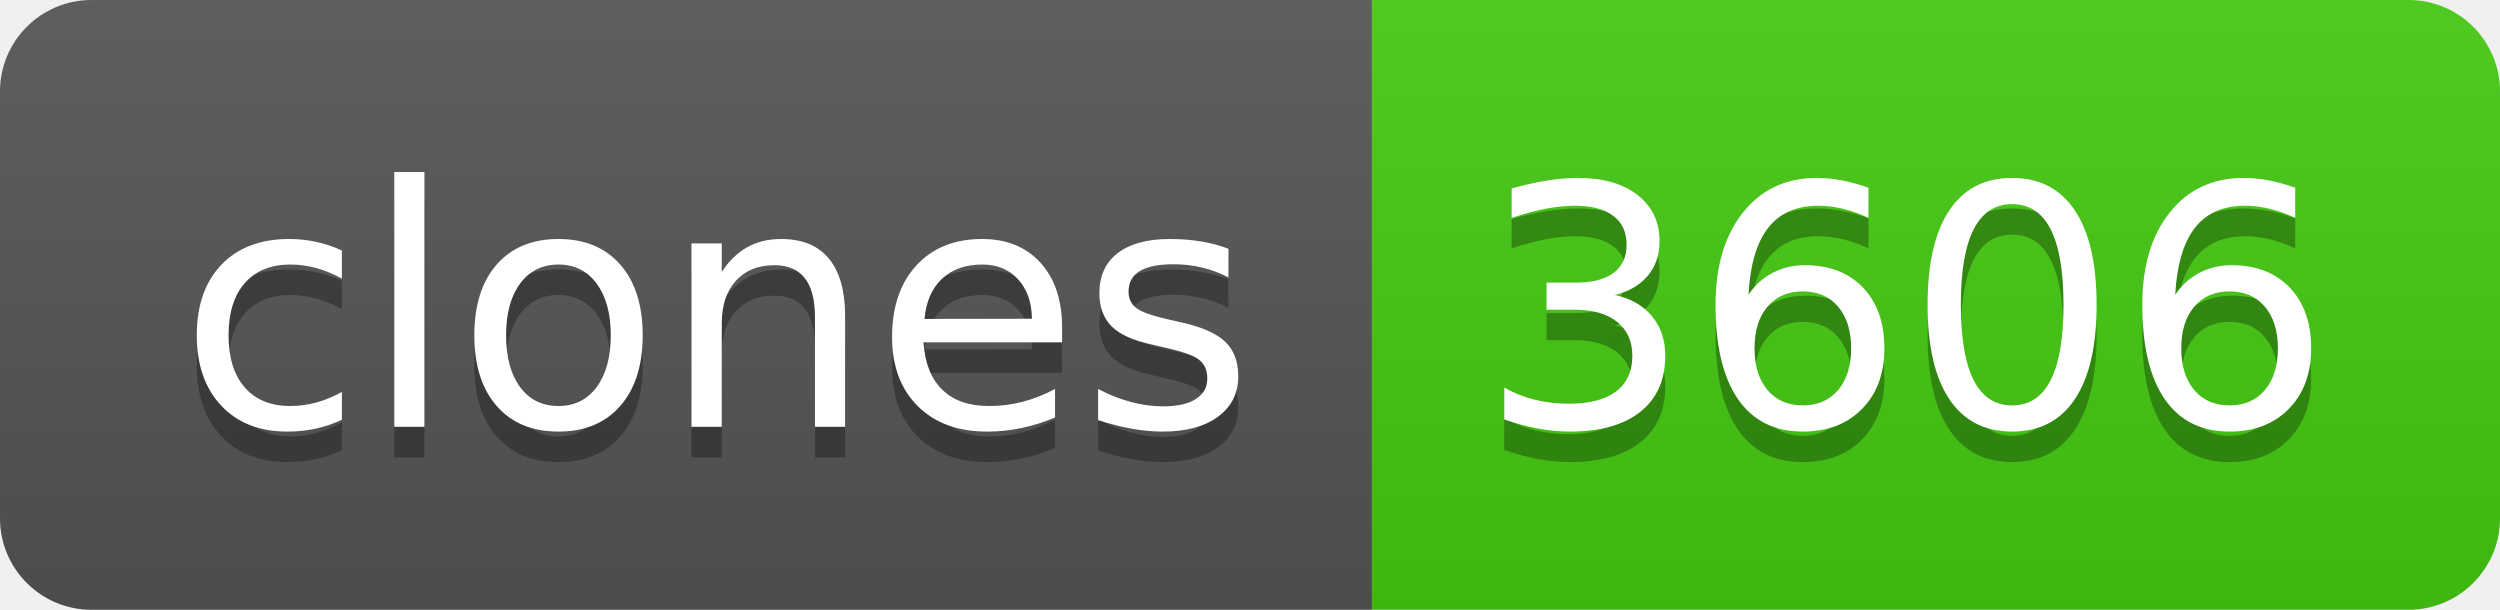
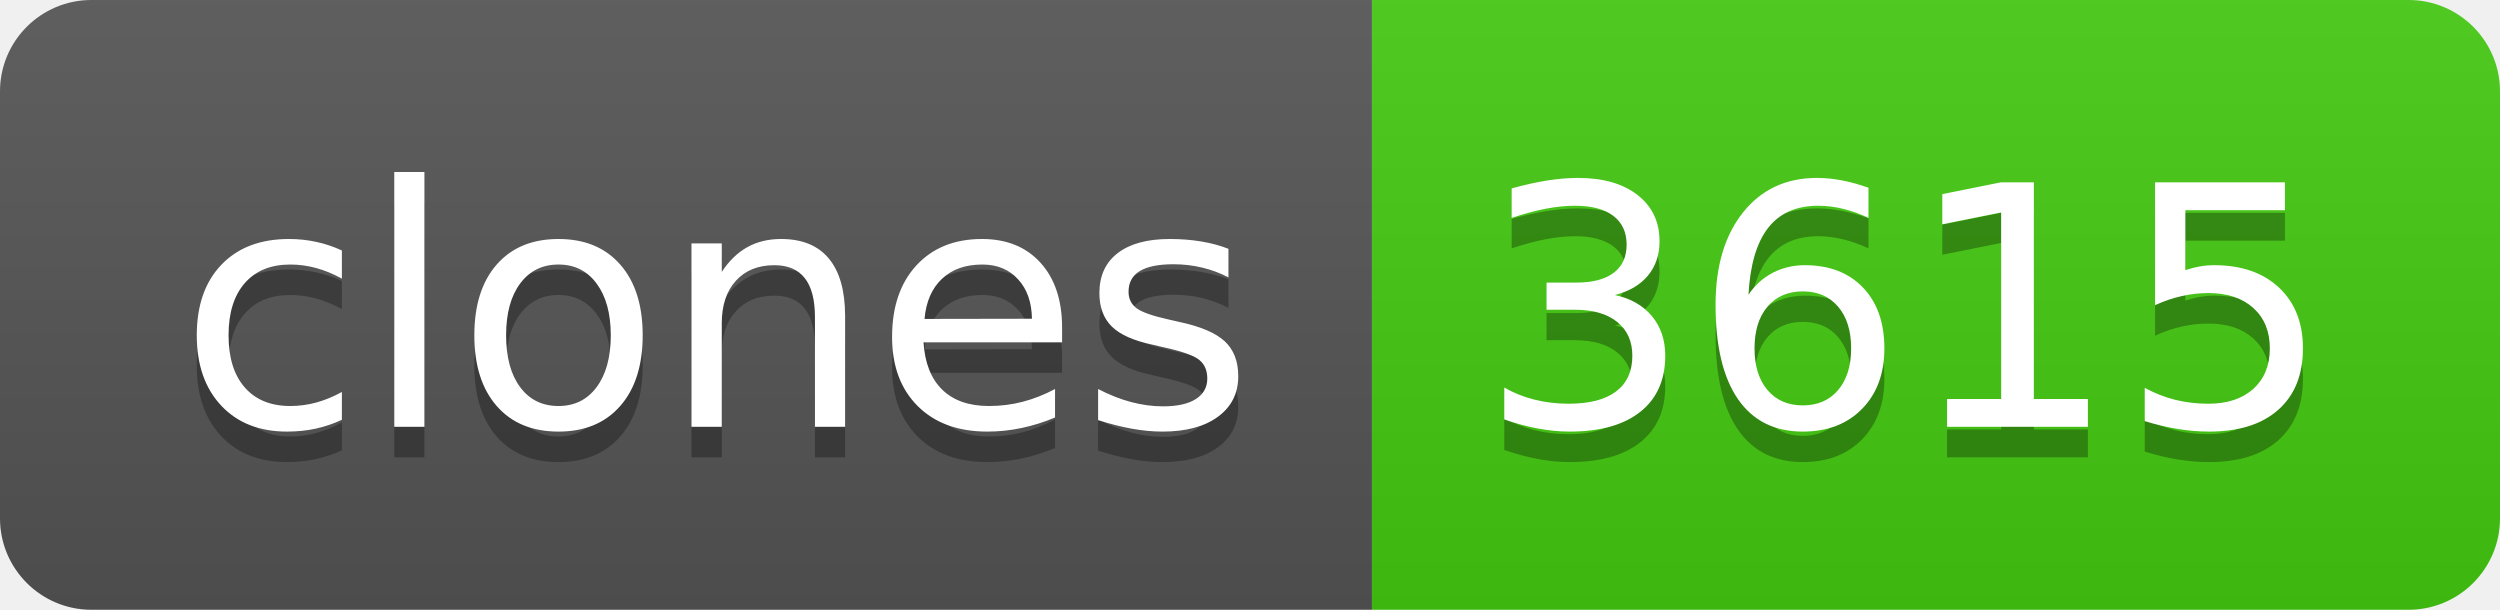
- <svg xmlns="http://www.w3.org/2000/svg" width="82" height="20" role="img" aria-label="clones: 3606">
+ <svg xmlns="http://www.w3.org/2000/svg" width="82" height="20" role="img" aria-label="clones: 3615">
  <linearGradient id="s" x2="0" y2="100%">
    <stop offset="0" stop-color="#bbb" stop-opacity=".1" />
    <stop offset="1" stop-opacity=".1" />
  </linearGradient>
  <clipPath id="r">
    <rect width="82" height="20" rx="3" fill="#fff" />
  </clipPath>
  <g clip-path="url(#r)">
    <rect width="45" height="20" fill="#555" />
    <rect x="45" width="37" height="20" fill="#4c1" />
    <rect width="82" height="20" fill="url(#s)" />
  </g>
  <g fill="#fff" text-anchor="middle" font-family="Verdana,Geneva,DejaVu Sans,sans-serif" text-rendering="geometricPrecision" font-size="110">
    <text aria-hidden="true" x="235" y="150" fill="#010101" fill-opacity=".3" transform="scale(.1)" textLength="350">clones</text>
    <text x="235" y="140" transform="scale(.1)" fill="#fff" textLength="350">clones</text>
-     <text aria-hidden="true" x="625" y="150" fill="#010101" fill-opacity=".3" transform="scale(.1)" textLength="270">3606</text>
-     <text x="625" y="140" transform="scale(.1)" fill="#fff" textLength="270">3606</text>
+     <text aria-hidden="true" x="625" y="150" fill="#010101" fill-opacity=".3" transform="scale(.1)" textLength="270">3615</text>
+     <text x="625" y="140" transform="scale(.1)" fill="#fff" textLength="270">3615</text>
  </g>
</svg>
